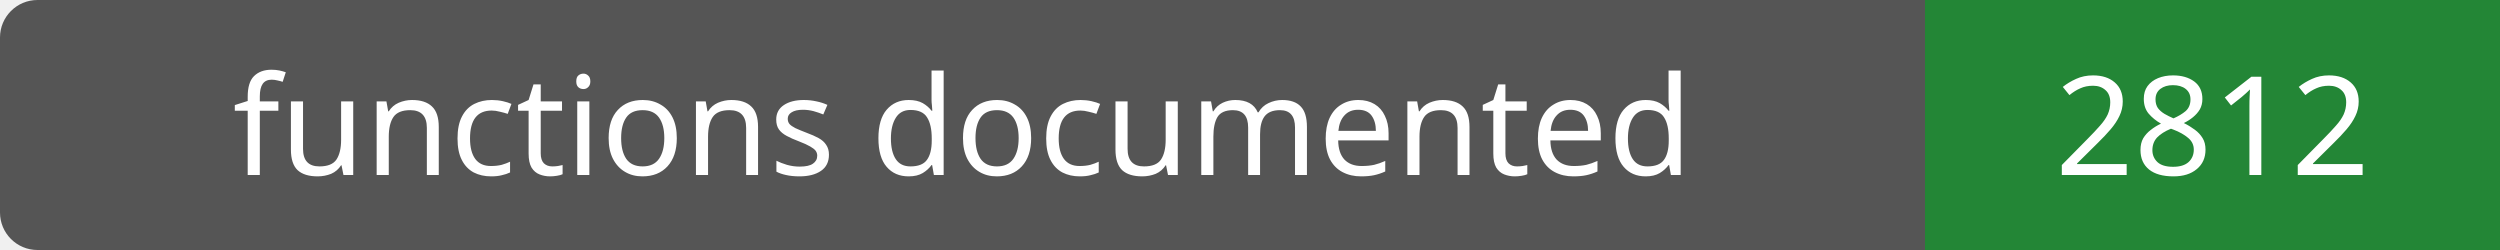
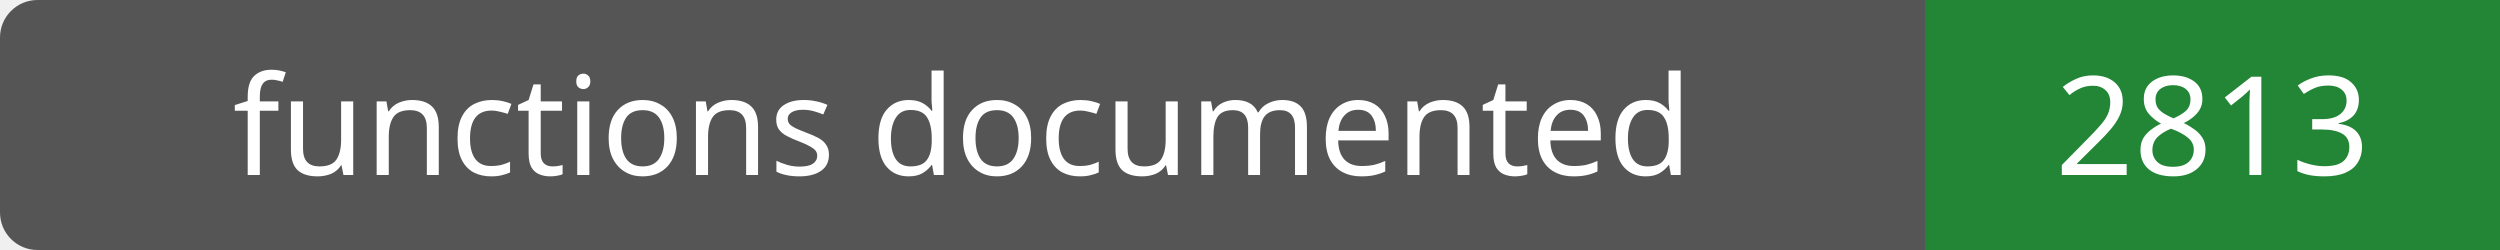
- <svg xmlns="http://www.w3.org/2000/svg" width="200" height="20" role="img" aria-label="functions documented: 2812">
+ <svg xmlns="http://www.w3.org/2000/svg" width="200" height="20" role="img" aria-label="functions documented: 2813">
  <rect width="200" height="20" rx="3" fill="#555" />
  <path fill="#238636" d="M154 0h46v20H154z" />
  <g fill="#fff" text-anchor="middle" font-family="Verdana,sans-serif" font-size="11">
    <text x="77.0" y="14">functions documented</text>
-     <text x="177.0" y="14">2812</text>
+     <text x="177.0" y="14">2813</text>
  </g>
</svg>
